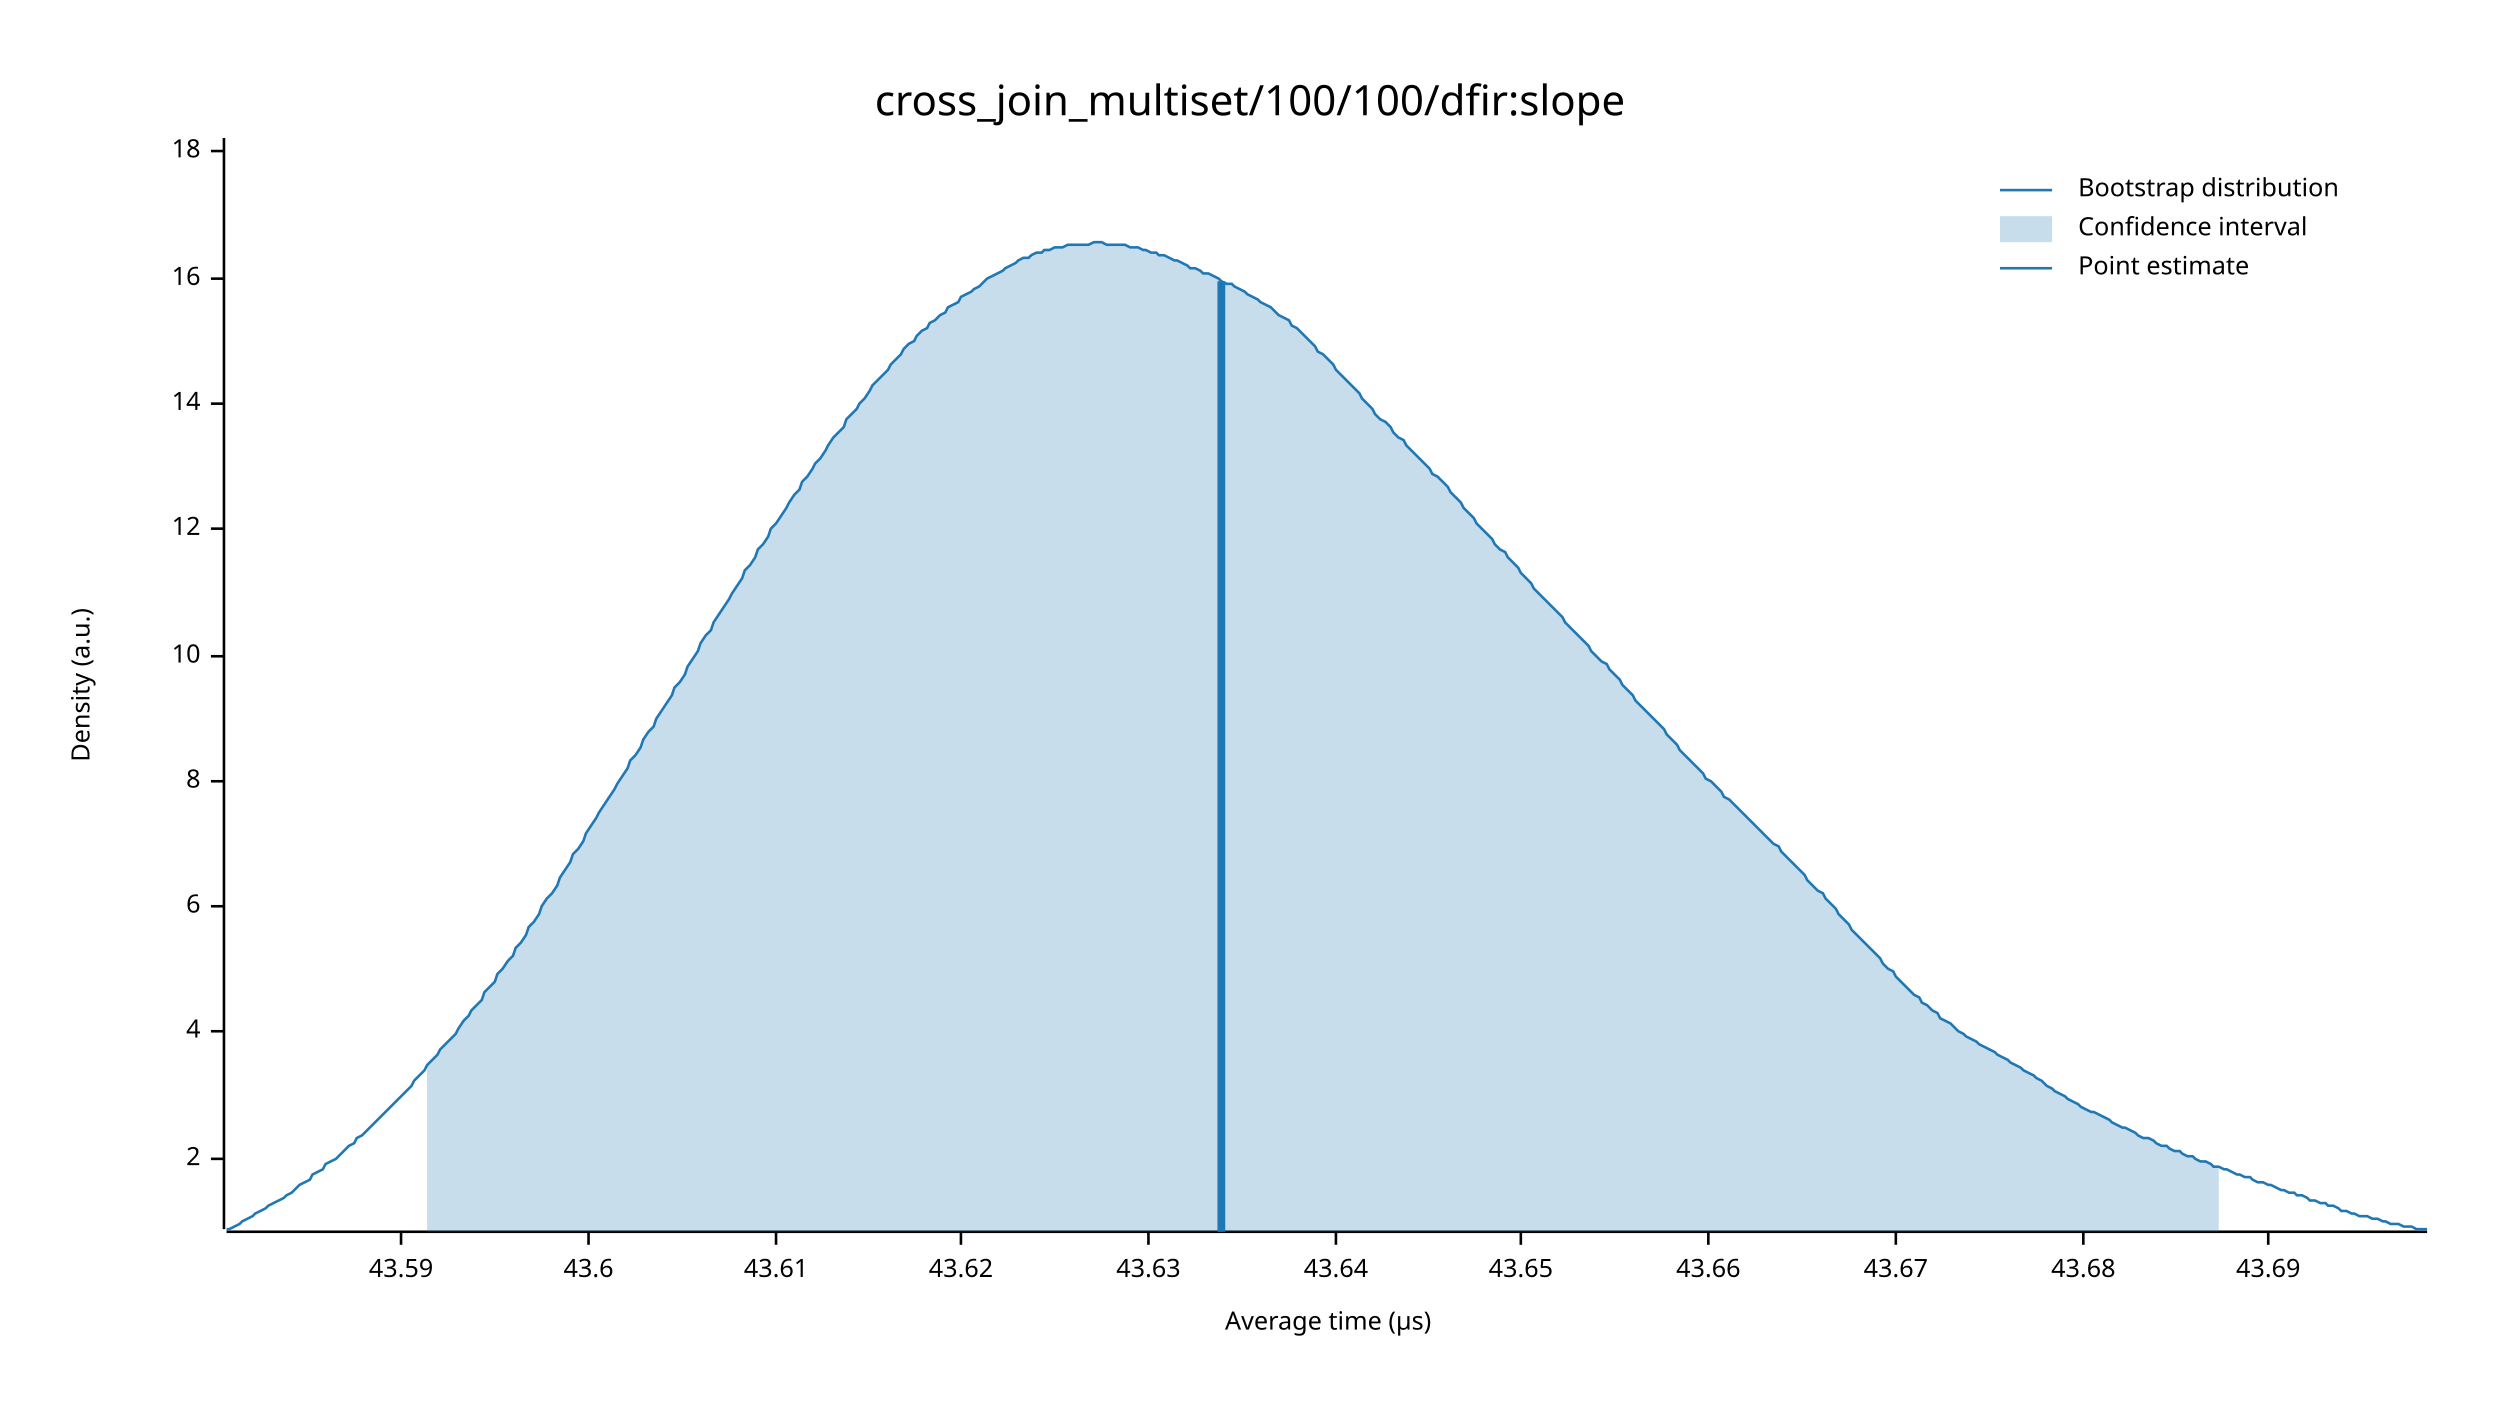
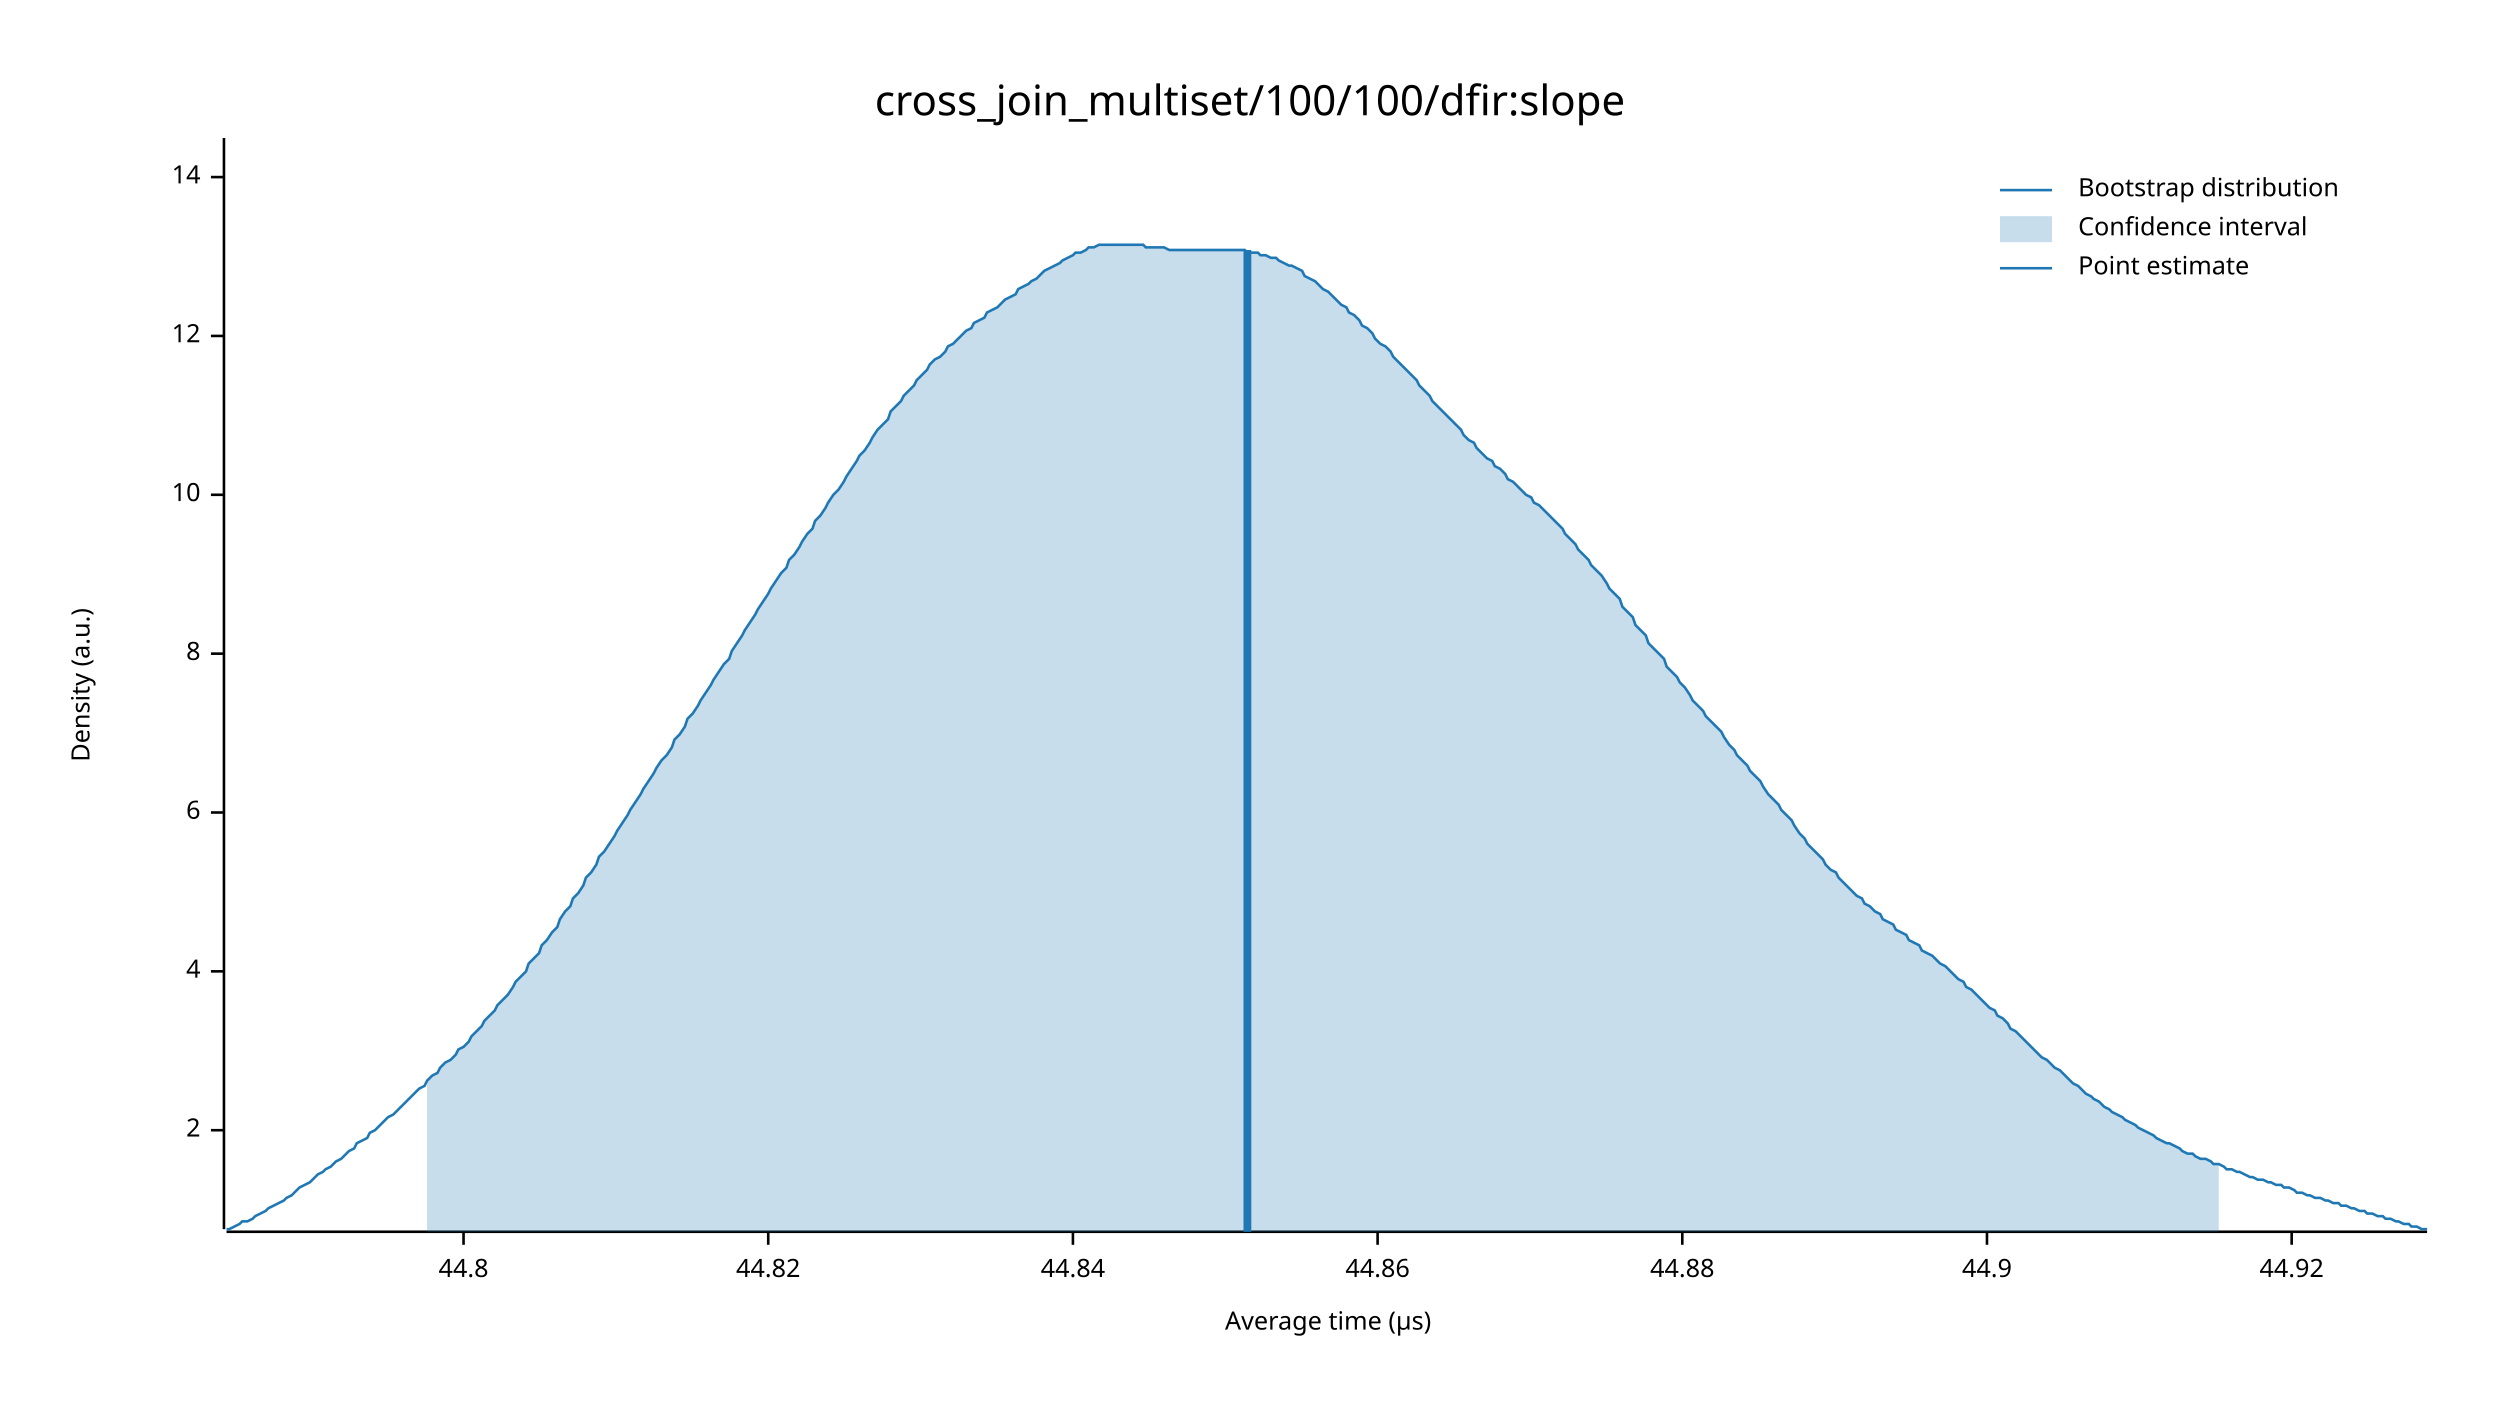
<svg xmlns="http://www.w3.org/2000/svg" width="960" height="540" viewBox="0 0 960 540">
  <text x="480" y="32" dy="0.76em" text-anchor="middle" font-family="sans-serif" font-size="16.129" opacity="1" fill="#000000">
cross_join_multiset/100/100/dfir:slope
</text>
  <text x="27" y="263" dy="0.76em" text-anchor="middle" font-family="sans-serif" font-size="9.677" opacity="1" fill="#000000" transform="rotate(270, 27, 263)">
Density (a.u.)
</text>
  <text x="510" y="513" dy="-0.5ex" text-anchor="middle" font-family="sans-serif" font-size="9.677" opacity="1" fill="#000000">
Average time (µs)
</text>
  <polyline fill="none" opacity="1" stroke="#000000" stroke-width="1" points="86,53 86,472 " />
-   <text x="77" y="445" dy="0.5ex" text-anchor="end" font-family="sans-serif" font-size="9.677" opacity="1" fill="#000000">
+   <text x="77" y="434" dy="0.5ex" text-anchor="end" font-family="sans-serif" font-size="9.677" opacity="1" fill="#000000">
2
</text>
-   <polyline fill="none" opacity="1" stroke="#000000" stroke-width="1" points="81,445 86,445 " />
-   <text x="77" y="396" dy="0.5ex" text-anchor="end" font-family="sans-serif" font-size="9.677" opacity="1" fill="#000000">
+   <polyline fill="none" opacity="1" stroke="#000000" stroke-width="1" points="81,434 86,434 " />
+   <text x="77" y="373" dy="0.5ex" text-anchor="end" font-family="sans-serif" font-size="9.677" opacity="1" fill="#000000">
4
</text>
-   <polyline fill="none" opacity="1" stroke="#000000" stroke-width="1" points="81,396 86,396 " />
-   <text x="77" y="348" dy="0.5ex" text-anchor="end" font-family="sans-serif" font-size="9.677" opacity="1" fill="#000000">
+   <polyline fill="none" opacity="1" stroke="#000000" stroke-width="1" points="81,373 86,373 " />
+   <text x="77" y="312" dy="0.5ex" text-anchor="end" font-family="sans-serif" font-size="9.677" opacity="1" fill="#000000">
6
</text>
-   <polyline fill="none" opacity="1" stroke="#000000" stroke-width="1" points="81,348 86,348 " />
-   <text x="77" y="300" dy="0.5ex" text-anchor="end" font-family="sans-serif" font-size="9.677" opacity="1" fill="#000000">
+   <polyline fill="none" opacity="1" stroke="#000000" stroke-width="1" points="81,312 86,312 " />
+   <text x="77" y="251" dy="0.5ex" text-anchor="end" font-family="sans-serif" font-size="9.677" opacity="1" fill="#000000">
8
</text>
-   <polyline fill="none" opacity="1" stroke="#000000" stroke-width="1" points="81,300 86,300 " />
-   <text x="77" y="252" dy="0.5ex" text-anchor="end" font-family="sans-serif" font-size="9.677" opacity="1" fill="#000000">
+   <polyline fill="none" opacity="1" stroke="#000000" stroke-width="1" points="81,251 86,251 " />
+   <text x="77" y="190" dy="0.5ex" text-anchor="end" font-family="sans-serif" font-size="9.677" opacity="1" fill="#000000">
10
</text>
-   <polyline fill="none" opacity="1" stroke="#000000" stroke-width="1" points="81,252 86,252 " />
-   <text x="77" y="203" dy="0.5ex" text-anchor="end" font-family="sans-serif" font-size="9.677" opacity="1" fill="#000000">
+   <polyline fill="none" opacity="1" stroke="#000000" stroke-width="1" points="81,190 86,190 " />
+   <text x="77" y="129" dy="0.5ex" text-anchor="end" font-family="sans-serif" font-size="9.677" opacity="1" fill="#000000">
12
</text>
-   <polyline fill="none" opacity="1" stroke="#000000" stroke-width="1" points="81,203 86,203 " />
-   <text x="77" y="155" dy="0.5ex" text-anchor="end" font-family="sans-serif" font-size="9.677" opacity="1" fill="#000000">
+   <polyline fill="none" opacity="1" stroke="#000000" stroke-width="1" points="81,129 86,129 " />
+   <text x="77" y="68" dy="0.5ex" text-anchor="end" font-family="sans-serif" font-size="9.677" opacity="1" fill="#000000">
14
</text>
-   <polyline fill="none" opacity="1" stroke="#000000" stroke-width="1" points="81,155 86,155 " />
-   <text x="77" y="107" dy="0.5ex" text-anchor="end" font-family="sans-serif" font-size="9.677" opacity="1" fill="#000000">
- 16
+   <polyline fill="none" opacity="1" stroke="#000000" stroke-width="1" points="81,68 86,68 " />
+   <polyline fill="none" opacity="1" stroke="#000000" stroke-width="1" points="87,473 932,473 " />
+   <text x="178" y="483" dy="0.76em" text-anchor="middle" font-family="sans-serif" font-size="9.677" opacity="1" fill="#000000">
+ 44.8
</text>
-   <polyline fill="none" opacity="1" stroke="#000000" stroke-width="1" points="81,107 86,107 " />
-   <text x="77" y="58" dy="0.5ex" text-anchor="end" font-family="sans-serif" font-size="9.677" opacity="1" fill="#000000">
- 18
+   <polyline fill="none" opacity="1" stroke="#000000" stroke-width="1" points="178,473 178,478 " />
+   <text x="295" y="483" dy="0.76em" text-anchor="middle" font-family="sans-serif" font-size="9.677" opacity="1" fill="#000000">
+ 44.82
</text>
-   <polyline fill="none" opacity="1" stroke="#000000" stroke-width="1" points="81,58 86,58 " />
-   <polyline fill="none" opacity="1" stroke="#000000" stroke-width="1" points="87,473 932,473 " />
-   <text x="154" y="483" dy="0.76em" text-anchor="middle" font-family="sans-serif" font-size="9.677" opacity="1" fill="#000000">
- 43.59
+   <polyline fill="none" opacity="1" stroke="#000000" stroke-width="1" points="295,473 295,478 " />
+   <text x="412" y="483" dy="0.76em" text-anchor="middle" font-family="sans-serif" font-size="9.677" opacity="1" fill="#000000">
+ 44.84
</text>
-   <polyline fill="none" opacity="1" stroke="#000000" stroke-width="1" points="154,473 154,478 " />
-   <text x="226" y="483" dy="0.76em" text-anchor="middle" font-family="sans-serif" font-size="9.677" opacity="1" fill="#000000">
- 43.6
+   <polyline fill="none" opacity="1" stroke="#000000" stroke-width="1" points="412,473 412,478 " />
+   <text x="529" y="483" dy="0.76em" text-anchor="middle" font-family="sans-serif" font-size="9.677" opacity="1" fill="#000000">
+ 44.86
</text>
-   <polyline fill="none" opacity="1" stroke="#000000" stroke-width="1" points="226,473 226,478 " />
-   <text x="298" y="483" dy="0.76em" text-anchor="middle" font-family="sans-serif" font-size="9.677" opacity="1" fill="#000000">
- 43.61
+   <polyline fill="none" opacity="1" stroke="#000000" stroke-width="1" points="529,473 529,478 " />
+   <text x="646" y="483" dy="0.76em" text-anchor="middle" font-family="sans-serif" font-size="9.677" opacity="1" fill="#000000">
+ 44.88
</text>
-   <polyline fill="none" opacity="1" stroke="#000000" stroke-width="1" points="298,473 298,478 " />
-   <text x="369" y="483" dy="0.76em" text-anchor="middle" font-family="sans-serif" font-size="9.677" opacity="1" fill="#000000">
- 43.62
+   <polyline fill="none" opacity="1" stroke="#000000" stroke-width="1" points="646,473 646,478 " />
+   <text x="763" y="483" dy="0.76em" text-anchor="middle" font-family="sans-serif" font-size="9.677" opacity="1" fill="#000000">
+ 44.9
</text>
-   <polyline fill="none" opacity="1" stroke="#000000" stroke-width="1" points="369,473 369,478 " />
-   <text x="441" y="483" dy="0.76em" text-anchor="middle" font-family="sans-serif" font-size="9.677" opacity="1" fill="#000000">
- 43.63
+   <polyline fill="none" opacity="1" stroke="#000000" stroke-width="1" points="763,473 763,478 " />
+   <text x="880" y="483" dy="0.76em" text-anchor="middle" font-family="sans-serif" font-size="9.677" opacity="1" fill="#000000">
+ 44.92
</text>
-   <polyline fill="none" opacity="1" stroke="#000000" stroke-width="1" points="441,473 441,478 " />
-   <text x="513" y="483" dy="0.76em" text-anchor="middle" font-family="sans-serif" font-size="9.677" opacity="1" fill="#000000">
- 43.64
- </text>
-   <polyline fill="none" opacity="1" stroke="#000000" stroke-width="1" points="513,473 513,478 " />
-   <text x="584" y="483" dy="0.76em" text-anchor="middle" font-family="sans-serif" font-size="9.677" opacity="1" fill="#000000">
- 43.65
- </text>
-   <polyline fill="none" opacity="1" stroke="#000000" stroke-width="1" points="584,473 584,478 " />
-   <text x="656" y="483" dy="0.76em" text-anchor="middle" font-family="sans-serif" font-size="9.677" opacity="1" fill="#000000">
- 43.66
- </text>
-   <polyline fill="none" opacity="1" stroke="#000000" stroke-width="1" points="656,473 656,478 " />
-   <text x="728" y="483" dy="0.76em" text-anchor="middle" font-family="sans-serif" font-size="9.677" opacity="1" fill="#000000">
- 43.67
- </text>
-   <polyline fill="none" opacity="1" stroke="#000000" stroke-width="1" points="728,473 728,478 " />
-   <text x="800" y="483" dy="0.76em" text-anchor="middle" font-family="sans-serif" font-size="9.677" opacity="1" fill="#000000">
- 43.68
- </text>
-   <polyline fill="none" opacity="1" stroke="#000000" stroke-width="1" points="800,473 800,478 " />
-   <text x="871" y="483" dy="0.76em" text-anchor="middle" font-family="sans-serif" font-size="9.677" opacity="1" fill="#000000">
- 43.69
- </text>
-   <polyline fill="none" opacity="1" stroke="#000000" stroke-width="1" points="871,473 871,478 " />
-   <polyline fill="none" opacity="1" stroke="#1F78B4" stroke-width="1" points="87,472 88,472 90,471 92,470 93,469 95,468 97,467 98,466 100,465 102,464 103,463 105,462 107,461 109,460 110,459 112,458 114,456 115,455 117,454 119,453 120,451 122,450 124,449 125,447 127,446 129,445 131,443 132,442 134,440 136,439 137,437 139,436 141,434 142,433 144,431 146,429 147,428 149,426 151,424 153,422 154,421 156,419 158,417 159,415 161,413 163,411 164,409 166,407 168,405 169,403 171,401 173,399 175,397 176,395 178,392 180,390 181,388 183,386 185,384 186,381 188,379 190,377 191,374 193,372 195,369 197,367 198,364 200,362 202,359 203,356 205,354 207,351 208,348 210,345 212,343 214,340 215,337 217,334 219,331 220,328 222,326 224,323 225,320 227,317 229,314 230,312 232,309 234,306 236,303 237,301 239,298 241,295 242,292 244,290 246,287 247,284 249,281 251,279 252,276 254,273 256,270 258,267 259,264 261,262 263,259 264,256 266,253 268,250 269,247 271,244 273,242 274,239 276,236 278,233 280,230 281,228 283,225 285,222 286,219 288,217 290,214 291,211 293,209 295,206 296,203 298,201 300,198 302,195 303,193 305,190 307,188 308,185 310,183 312,180 313,178 315,176 317,173 318,171 320,168 322,166 324,164 325,161 327,159 329,157 330,155 332,153 334,150 335,148 337,146 339,144 341,142 342,140 344,138 346,136 347,134 349,132 351,131 352,129 354,127 356,126 357,124 359,123 361,121 363,120 364,118 366,117 368,116 369,114 371,113 373,112 374,111 376,110 378,108 379,107 381,106 383,105 385,104 386,103 388,102 390,101 391,100 393,99 395,99 396,98 398,97 400,97 401,96 403,96 405,95 407,95 408,95 410,94 412,94 413,94 415,94 417,94 418,94 420,93 422,93 423,93 425,94 427,94 429,94 430,94 432,94 434,95 435,95 437,95 439,96 440,96 442,97 444,97 445,98 447,98 449,99 451,100 452,100 454,101 456,102 457,103 459,103 461,104 462,105 464,105 466,106 468,107 469,108 471,109 473,109 474,110 476,111 478,112 479,113 481,114 483,115 484,116 486,117 488,118 490,120 491,121 493,122 495,123 496,125 498,126 500,128 501,129 503,131 505,133 506,135 508,136 510,138 512,140 513,142 515,144 517,146 518,147 520,149 522,151 523,153 525,155 527,157 528,159 530,161 532,162 534,164 535,166 537,168 539,169 540,171 542,173 544,175 545,176 547,178 549,180 550,182 552,183 554,185 556,187 557,189 559,191 561,193 562,195 564,197 566,199 567,201 569,203 571,205 573,207 574,209 576,211 578,212 579,214 581,216 583,218 584,220 586,222 588,224 589,226 591,228 593,230 595,232 596,233 598,235 600,237 601,239 603,241 605,243 606,244 608,246 610,248 611,250 613,252 615,254 617,255 618,257 620,259 622,261 623,263 625,265 627,267 628,269 630,271 632,273 633,274 635,276 637,278 639,280 640,282 642,284 644,286 645,288 647,290 649,292 650,293 652,295 654,297 655,299 657,300 659,302 661,304 662,306 664,307 666,309 667,310 669,312 671,314 672,315 674,317 676,319 677,320 679,322 681,324 683,325 684,327 686,329 688,331 689,332 691,334 693,336 694,338 696,340 698,342 700,343 701,345 703,347 705,349 706,351 708,353 710,355 711,357 713,359 715,361 716,362 718,364 720,366 722,368 723,370 725,372 727,373 728,375 730,377 732,379 733,380 735,382 737,383 738,385 740,386 742,388 744,389 745,391 747,392 749,393 750,394 752,396 754,397 755,398 757,399 759,400 760,401 762,402 764,403 766,404 767,405 769,406 771,407 772,408 774,409 776,410 777,411 779,412 781,413 782,414 784,415 786,417 788,418 789,419 791,420 793,421 794,422 796,423 798,424 799,425 801,426 803,427 804,427 806,428 808,429 810,430 811,431 813,432 815,433 816,433 818,434 820,435 821,436 823,437 825,437 827,438 828,439 830,440 832,440 833,441 835,442 837,442 838,443 840,444 842,444 843,445 845,446 847,446 849,447 850,448 852,448 854,449 855,449 857,450 859,451 860,451 862,452 864,452 865,453 867,454 869,454 871,455 872,455 874,456 876,457 877,457 879,458 881,458 882,459 884,459 886,460 887,461 889,461 891,462 893,462 894,463 896,463 898,464 899,465 901,465 903,466 904,466 906,467 908,467 909,467 911,468 913,468 915,469 916,469 918,470 920,470 921,470 923,471 925,471 926,471 928,472 930,472 932,472 " />
-   <polygon opacity="0.25" fill="#1F78B4" points="164,409 166,407 168,405 169,403 171,401 173,399 175,397 176,395 178,392 180,390 181,388 183,386 185,384 186,381 188,379 190,377 191,374 193,372 195,369 197,367 198,364 200,362 202,359 203,356 205,354 207,351 208,348 210,345 212,343 214,340 215,337 217,334 219,331 220,328 222,326 224,323 225,320 227,317 229,314 230,312 232,309 234,306 236,303 237,301 239,298 241,295 242,292 244,290 246,287 247,284 249,281 251,279 252,276 254,273 256,270 258,267 259,264 261,262 263,259 264,256 266,253 268,250 269,247 271,244 273,242 274,239 276,236 278,233 280,230 281,228 283,225 285,222 286,219 288,217 290,214 291,211 293,209 295,206 296,203 298,201 300,198 302,195 303,193 305,190 307,188 308,185 310,183 312,180 313,178 315,176 317,173 318,171 320,168 322,166 324,164 325,161 327,159 329,157 330,155 332,153 334,150 335,148 337,146 339,144 341,142 342,140 344,138 346,136 347,134 349,132 351,131 352,129 354,127 356,126 357,124 359,123 361,121 363,120 364,118 366,117 368,116 369,114 371,113 373,112 374,111 376,110 378,108 379,107 381,106 383,105 385,104 386,103 388,102 390,101 391,100 393,99 395,99 396,98 398,97 400,97 401,96 403,96 405,95 407,95 408,95 410,94 412,94 413,94 415,94 417,94 418,94 420,93 422,93 423,93 425,94 427,94 429,94 430,94 432,94 434,95 435,95 437,95 439,96 440,96 442,97 444,97 445,98 447,98 449,99 451,100 452,100 454,101 456,102 457,103 459,103 461,104 462,105 464,105 466,106 468,107 469,108 471,109 473,109 474,110 476,111 478,112 479,113 481,114 483,115 484,116 486,117 488,118 490,120 491,121 493,122 495,123 496,125 498,126 500,128 501,129 503,131 505,133 506,135 508,136 510,138 512,140 513,142 515,144 517,146 518,147 520,149 522,151 523,153 525,155 527,157 528,159 530,161 532,162 534,164 535,166 537,168 539,169 540,171 542,173 544,175 545,176 547,178 549,180 550,182 552,183 554,185 556,187 557,189 559,191 561,193 562,195 564,197 566,199 567,201 569,203 571,205 573,207 574,209 576,211 578,212 579,214 581,216 583,218 584,220 586,222 588,224 589,226 591,228 593,230 595,232 596,233 598,235 600,237 601,239 603,241 605,243 606,244 608,246 610,248 611,250 613,252 615,254 617,255 618,257 620,259 622,261 623,263 625,265 627,267 628,269 630,271 632,273 633,274 635,276 637,278 639,280 640,282 642,284 644,286 645,288 647,290 649,292 650,293 652,295 654,297 655,299 657,300 659,302 661,304 662,306 664,307 666,309 667,310 669,312 671,314 672,315 674,317 676,319 677,320 679,322 681,324 683,325 684,327 686,329 688,331 689,332 691,334 693,336 694,338 696,340 698,342 700,343 701,345 703,347 705,349 706,351 708,353 710,355 711,357 713,359 715,361 716,362 718,364 720,366 722,368 723,370 725,372 727,373 728,375 730,377 732,379 733,380 735,382 737,383 738,385 740,386 742,388 744,389 745,391 747,392 749,393 750,394 752,396 754,397 755,398 757,399 759,400 760,401 762,402 764,403 766,404 767,405 769,406 771,407 772,408 774,409 776,410 777,411 779,412 781,413 782,414 784,415 786,417 788,418 789,419 791,420 793,421 794,422 796,423 798,424 799,425 801,426 803,427 804,427 806,428 808,429 810,430 811,431 813,432 815,433 816,433 818,434 820,435 821,436 823,437 825,437 827,438 828,439 830,440 832,440 833,441 835,442 837,442 838,443 840,444 842,444 843,445 845,446 847,446 849,447 850,448 852,448 852,473 164,473 " />
-   <polyline fill="none" opacity="1" stroke="#1F78B4" stroke-width="3" points="469,473 469,108 " />
+   <polyline fill="none" opacity="1" stroke="#000000" stroke-width="1" points="880,473 880,478 " />
+   <polyline fill="none" opacity="1" stroke="#1F78B4" stroke-width="1" points="87,472 88,472 90,471 92,470 93,469 95,469 97,468 98,467 100,466 102,465 103,464 105,463 107,462 109,461 110,460 112,459 114,457 115,456 117,455 119,454 120,453 122,451 124,450 125,449 127,448 129,446 131,445 132,444 134,442 136,441 137,439 139,438 141,437 142,435 144,434 146,432 147,431 149,429 151,428 153,426 154,425 156,423 158,421 159,420 161,418 163,417 164,415 166,413 168,412 169,410 171,408 173,407 175,405 176,403 178,402 180,400 181,398 183,396 185,394 186,392 188,390 190,388 191,386 193,384 195,382 197,379 198,377 200,375 202,373 203,370 205,368 207,366 208,363 210,361 212,358 214,356 215,353 217,350 219,348 220,345 222,343 224,340 225,337 227,335 229,332 230,329 232,327 234,324 236,321 237,319 239,316 241,313 242,311 244,308 246,305 247,303 249,300 251,297 252,295 254,292 256,290 258,287 259,284 261,282 263,279 264,276 266,274 268,271 269,269 271,266 273,263 274,261 276,258 278,255 280,253 281,250 283,247 285,244 286,242 288,239 290,236 291,234 293,231 295,228 296,226 298,223 300,220 302,218 303,215 305,213 307,210 308,208 310,205 312,203 313,200 315,198 317,195 318,193 320,190 322,188 324,185 325,183 327,180 329,177 330,175 332,173 334,170 335,168 337,165 339,163 341,161 342,158 344,156 346,154 347,152 349,150 351,148 352,146 354,144 356,142 357,140 359,138 361,137 363,135 364,133 366,132 368,130 369,129 371,127 373,126 374,124 376,123 378,122 379,120 381,119 383,118 385,116 386,115 388,114 390,113 391,111 393,110 395,109 396,108 398,107 400,105 401,104 403,103 405,102 407,101 408,100 410,99 412,98 413,97 415,97 417,96 418,95 420,95 422,94 423,94 425,94 427,94 429,94 430,94 432,94 434,94 435,94 437,94 439,94 440,95 442,95 444,95 445,95 447,95 449,96 451,96 452,96 454,96 456,96 457,96 459,96 461,96 462,96 464,96 466,96 468,96 469,96 471,96 473,96 474,96 476,96 478,96 479,97 481,97 483,97 484,98 486,98 488,99 490,99 491,100 493,101 495,102 496,102 498,103 500,104 501,106 503,107 505,108 506,109 508,111 510,112 512,114 513,115 515,117 517,118 518,120 520,121 522,123 523,125 525,126 527,128 528,130 530,132 532,133 534,135 535,137 537,139 539,141 540,142 542,144 544,146 545,148 547,150 549,152 550,154 552,156 554,158 556,160 557,161 559,163 561,165 562,167 564,169 566,170 567,172 569,174 571,176 573,177 574,179 576,180 578,182 579,184 581,185 583,187 584,188 586,190 588,191 589,193 591,194 593,196 595,198 596,199 598,201 600,203 601,205 603,207 605,209 606,211 608,213 610,215 611,217 613,219 615,221 617,224 618,226 620,228 622,230 623,233 625,235 627,237 628,240 630,242 632,244 633,247 635,249 637,251 639,253 640,256 642,258 644,260 645,262 647,264 649,267 650,269 652,271 654,273 655,275 657,277 659,279 661,281 662,283 664,286 666,288 667,290 669,292 671,294 672,296 674,298 676,300 677,302 679,305 681,307 683,309 684,311 686,313 688,315 689,317 691,320 693,322 694,324 696,326 698,328 700,330 701,332 703,334 705,335 706,337 708,339 710,341 711,342 713,344 715,345 716,347 718,348 720,350 722,351 723,353 725,354 727,355 728,357 730,358 732,359 733,361 735,362 737,363 738,365 740,366 742,367 744,369 745,370 747,371 749,373 750,374 752,376 754,377 755,379 757,380 759,382 760,383 762,385 764,387 766,388 767,390 769,391 771,393 772,395 774,396 776,398 777,399 779,401 781,403 782,404 784,406 786,407 788,409 789,410 791,411 793,413 794,414 796,416 798,417 799,418 801,420 803,421 804,422 806,423 808,425 810,426 811,427 813,428 815,429 816,430 818,431 820,432 821,433 823,434 825,435 827,436 828,437 830,438 832,439 833,439 835,440 837,441 838,442 840,443 842,443 843,444 845,445 847,445 849,446 850,447 852,447 854,448 855,449 857,449 859,450 860,450 862,451 864,452 865,452 867,453 869,453 871,454 872,454 874,455 876,455 877,456 879,456 881,457 882,458 884,458 886,459 887,459 889,460 891,460 893,461 894,461 896,462 898,462 899,463 901,463 903,464 904,464 906,465 908,465 909,466 911,466 913,467 915,467 916,468 918,468 920,469 921,469 923,470 925,470 926,471 928,471 930,472 932,472 " />
+   <polygon opacity="0.25" fill="#1F78B4" points="164,415 166,413 168,412 169,410 171,408 173,407 175,405 176,403 178,402 180,400 181,398 183,396 185,394 186,392 188,390 190,388 191,386 193,384 195,382 197,379 198,377 200,375 202,373 203,370 205,368 207,366 208,363 210,361 212,358 214,356 215,353 217,350 219,348 220,345 222,343 224,340 225,337 227,335 229,332 230,329 232,327 234,324 236,321 237,319 239,316 241,313 242,311 244,308 246,305 247,303 249,300 251,297 252,295 254,292 256,290 258,287 259,284 261,282 263,279 264,276 266,274 268,271 269,269 271,266 273,263 274,261 276,258 278,255 280,253 281,250 283,247 285,244 286,242 288,239 290,236 291,234 293,231 295,228 296,226 298,223 300,220 302,218 303,215 305,213 307,210 308,208 310,205 312,203 313,200 315,198 317,195 318,193 320,190 322,188 324,185 325,183 327,180 329,177 330,175 332,173 334,170 335,168 337,165 339,163 341,161 342,158 344,156 346,154 347,152 349,150 351,148 352,146 354,144 356,142 357,140 359,138 361,137 363,135 364,133 366,132 368,130 369,129 371,127 373,126 374,124 376,123 378,122 379,120 381,119 383,118 385,116 386,115 388,114 390,113 391,111 393,110 395,109 396,108 398,107 400,105 401,104 403,103 405,102 407,101 408,100 410,99 412,98 413,97 415,97 417,96 418,95 420,95 422,94 423,94 425,94 427,94 429,94 430,94 432,94 434,94 435,94 437,94 439,94 440,95 442,95 444,95 445,95 447,95 449,96 451,96 452,96 454,96 456,96 457,96 459,96 461,96 462,96 464,96 466,96 468,96 469,96 471,96 473,96 474,96 476,96 478,96 479,97 481,97 483,97 484,98 486,98 488,99 490,99 491,100 493,101 495,102 496,102 498,103 500,104 501,106 503,107 505,108 506,109 508,111 510,112 512,114 513,115 515,117 517,118 518,120 520,121 522,123 523,125 525,126 527,128 528,130 530,132 532,133 534,135 535,137 537,139 539,141 540,142 542,144 544,146 545,148 547,150 549,152 550,154 552,156 554,158 556,160 557,161 559,163 561,165 562,167 564,169 566,170 567,172 569,174 571,176 573,177 574,179 576,180 578,182 579,184 581,185 583,187 584,188 586,190 588,191 589,193 591,194 593,196 595,198 596,199 598,201 600,203 601,205 603,207 605,209 606,211 608,213 610,215 611,217 613,219 615,221 617,224 618,226 620,228 622,230 623,233 625,235 627,237 628,240 630,242 632,244 633,247 635,249 637,251 639,253 640,256 642,258 644,260 645,262 647,264 649,267 650,269 652,271 654,273 655,275 657,277 659,279 661,281 662,283 664,286 666,288 667,290 669,292 671,294 672,296 674,298 676,300 677,302 679,305 681,307 683,309 684,311 686,313 688,315 689,317 691,320 693,322 694,324 696,326 698,328 700,330 701,332 703,334 705,335 706,337 708,339 710,341 711,342 713,344 715,345 716,347 718,348 720,350 722,351 723,353 725,354 727,355 728,357 730,358 732,359 733,361 735,362 737,363 738,365 740,366 742,367 744,369 745,370 747,371 749,373 750,374 752,376 754,377 755,379 757,380 759,382 760,383 762,385 764,387 766,388 767,390 769,391 771,393 772,395 774,396 776,398 777,399 779,401 781,403 782,404 784,406 786,407 788,409 789,410 791,411 793,413 794,414 796,416 798,417 799,418 801,420 803,421 804,422 806,423 808,425 810,426 811,427 813,428 815,429 816,430 818,431 820,432 821,433 823,434 825,435 827,436 828,437 830,438 832,439 833,439 835,440 837,441 838,442 840,443 842,443 843,444 845,445 847,445 849,446 850,447 852,447 852,473 164,473 " />
+   <polyline fill="none" opacity="1" stroke="#1F78B4" stroke-width="3" points="479,473 479,96 " />
  <text x="798" y="68" dy="0.76em" text-anchor="start" font-family="sans-serif" font-size="9.677" opacity="1" fill="#000000">
Bootstrap distribution
</text>
  <text x="798" y="83" dy="0.76em" text-anchor="start" font-family="sans-serif" font-size="9.677" opacity="1" fill="#000000">
Confidence interval
</text>
  <text x="798" y="98" dy="0.76em" text-anchor="start" font-family="sans-serif" font-size="9.677" opacity="1" fill="#000000">
Point estimate
</text>
  <polyline fill="none" opacity="1" stroke="#1F78B4" stroke-width="1" points="768,73 788,73 " />
  <rect x="768" y="83" width="20" height="10" opacity="0.25" fill="#1F78B4" stroke="none" />
  <polyline fill="none" opacity="1" stroke="#1F78B4" stroke-width="1" points="768,103 788,103 " />
</svg>
